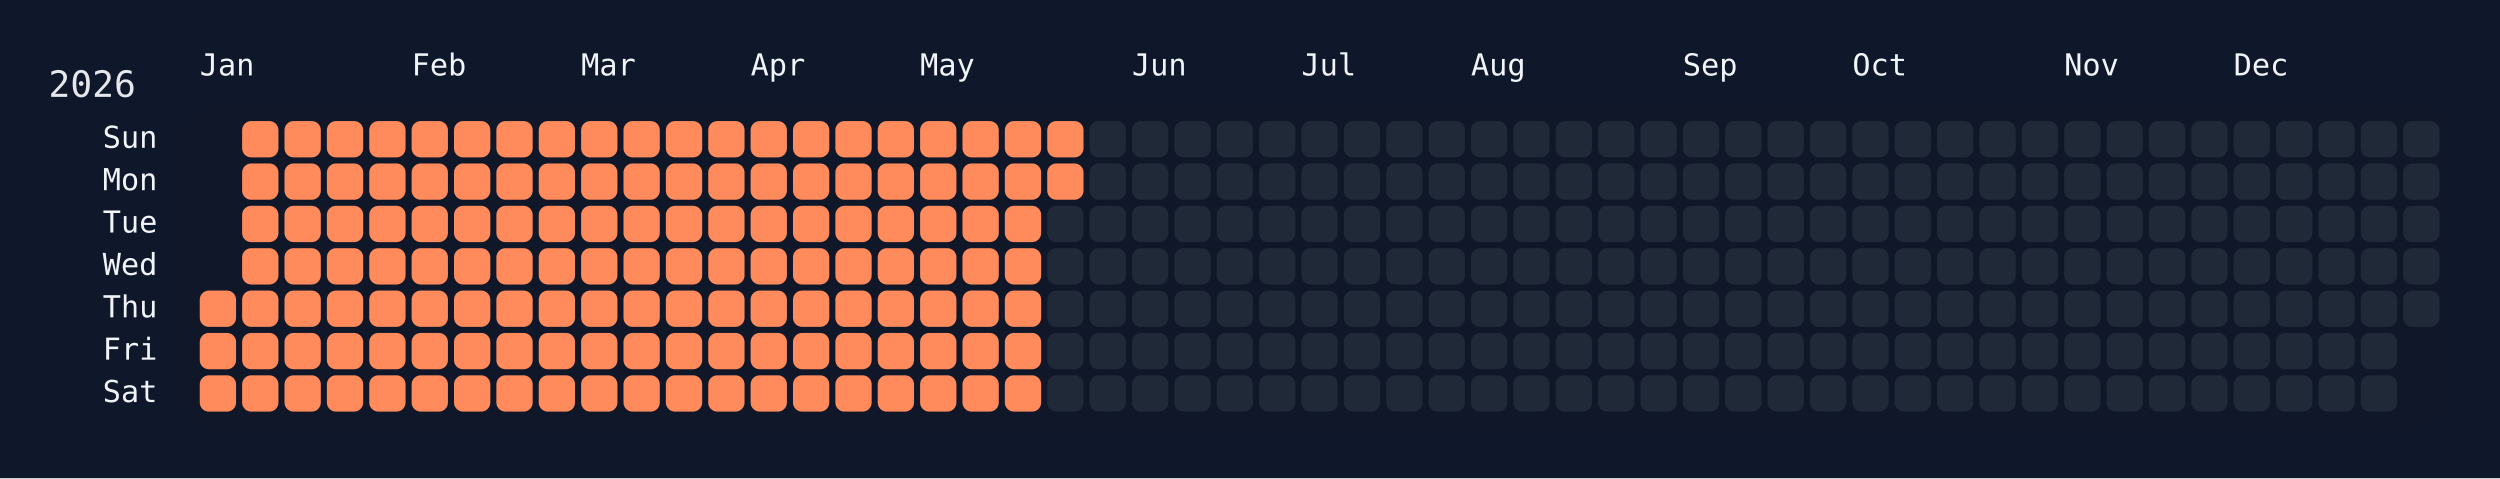
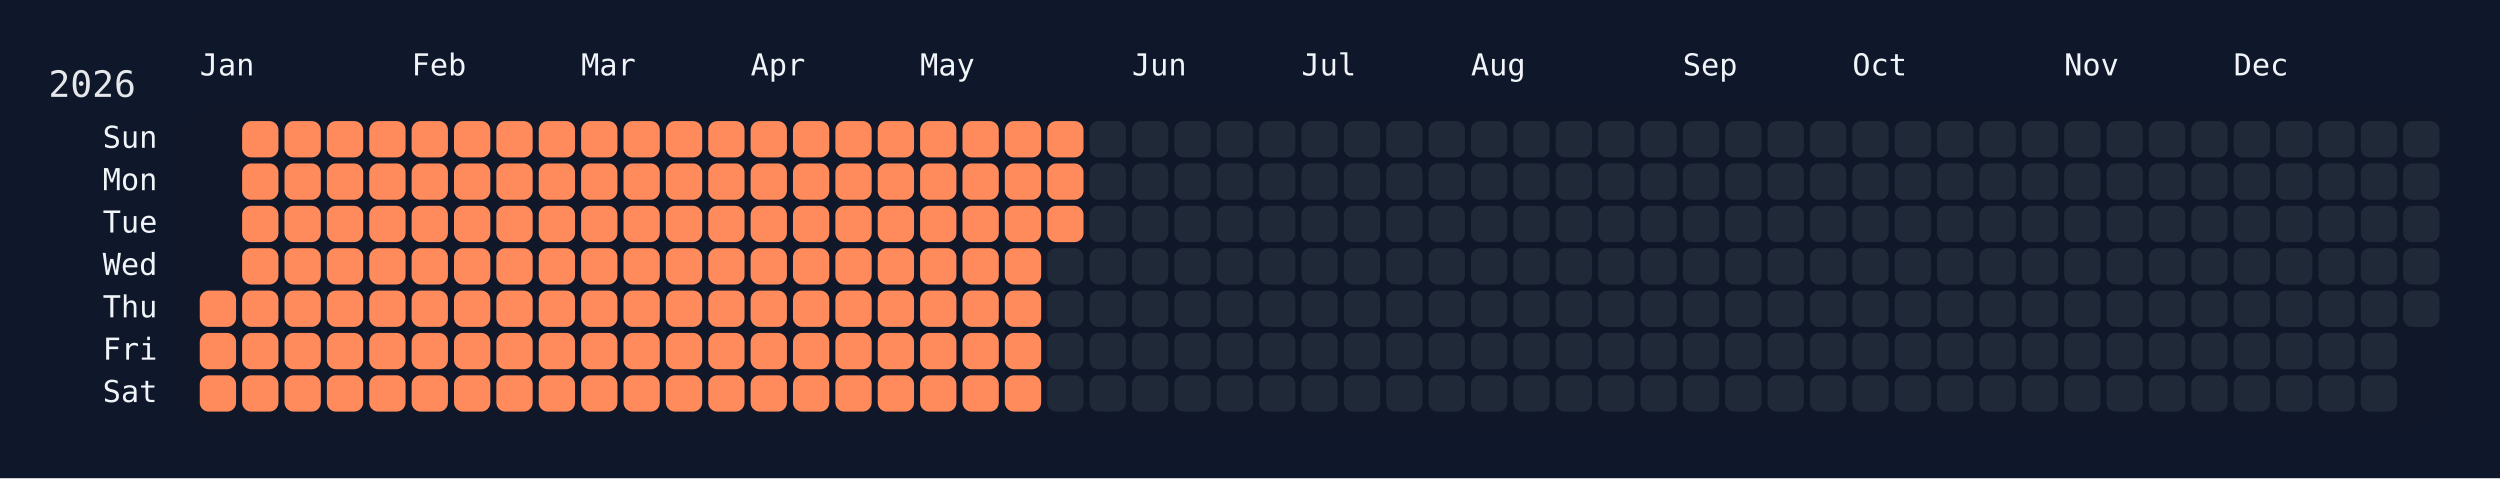
<svg xmlns="http://www.w3.org/2000/svg" width="826" height="158" viewBox="0 0 826 158">
  <rect width="826" height="158" fill="#0f172a" />
  <rect x="60" y="34" width="750" height="108" rx="12" ry="12" fill="rgba(15, 23, 42, 0.8)" />
  <text x="16" y="32" font-size="12" fill="#e5e7eb" font-family="JetBrains Mono, ui-monospace, SFMono-Regular, Menlo, Monaco, Consolas, monospace">2026</text>
  <text x="66" y="18" font-size="10" fill="#f1f5f9" font-family="JetBrains Mono, ui-monospace, SFMono-Regular, Menlo, Monaco, Consolas, monospace" dominant-baseline="hanging">Jan</text>
  <text x="136" y="18" font-size="10" fill="#f1f5f9" font-family="JetBrains Mono, ui-monospace, SFMono-Regular, Menlo, Monaco, Consolas, monospace" dominant-baseline="hanging">Feb</text>
  <text x="192" y="18" font-size="10" fill="#f1f5f9" font-family="JetBrains Mono, ui-monospace, SFMono-Regular, Menlo, Monaco, Consolas, monospace" dominant-baseline="hanging">Mar</text>
  <text x="248" y="18" font-size="10" fill="#f1f5f9" font-family="JetBrains Mono, ui-monospace, SFMono-Regular, Menlo, Monaco, Consolas, monospace" dominant-baseline="hanging">Apr</text>
  <text x="304" y="18" font-size="10" fill="#f1f5f9" font-family="JetBrains Mono, ui-monospace, SFMono-Regular, Menlo, Monaco, Consolas, monospace" dominant-baseline="hanging">May</text>
  <text x="374" y="18" font-size="10" fill="#f1f5f9" font-family="JetBrains Mono, ui-monospace, SFMono-Regular, Menlo, Monaco, Consolas, monospace" dominant-baseline="hanging">Jun</text>
  <text x="430" y="18" font-size="10" fill="#f1f5f9" font-family="JetBrains Mono, ui-monospace, SFMono-Regular, Menlo, Monaco, Consolas, monospace" dominant-baseline="hanging">Jul</text>
  <text x="486" y="18" font-size="10" fill="#f1f5f9" font-family="JetBrains Mono, ui-monospace, SFMono-Regular, Menlo, Monaco, Consolas, monospace" dominant-baseline="hanging">Aug</text>
  <text x="556" y="18" font-size="10" fill="#f1f5f9" font-family="JetBrains Mono, ui-monospace, SFMono-Regular, Menlo, Monaco, Consolas, monospace" dominant-baseline="hanging">Sep</text>
  <text x="612" y="18" font-size="10" fill="#f1f5f9" font-family="JetBrains Mono, ui-monospace, SFMono-Regular, Menlo, Monaco, Consolas, monospace" dominant-baseline="hanging">Oct</text>
  <text x="682" y="18" font-size="10" fill="#f1f5f9" font-family="JetBrains Mono, ui-monospace, SFMono-Regular, Menlo, Monaco, Consolas, monospace" dominant-baseline="hanging">Nov</text>
  <text x="738" y="18" font-size="10" fill="#f1f5f9" font-family="JetBrains Mono, ui-monospace, SFMono-Regular, Menlo, Monaco, Consolas, monospace" dominant-baseline="hanging">Dec</text>
  <text x="52" y="46.0" font-size="10" fill="#f1f5f9" font-family="JetBrains Mono, ui-monospace, SFMono-Regular, Menlo, Monaco, Consolas, monospace" text-anchor="end" dominant-baseline="middle">Sun</text>
  <text x="52" y="60.0" font-size="10" fill="#f1f5f9" font-family="JetBrains Mono, ui-monospace, SFMono-Regular, Menlo, Monaco, Consolas, monospace" text-anchor="end" dominant-baseline="middle">Mon</text>
  <text x="52" y="74.0" font-size="10" fill="#f1f5f9" font-family="JetBrains Mono, ui-monospace, SFMono-Regular, Menlo, Monaco, Consolas, monospace" text-anchor="end" dominant-baseline="middle">Tue</text>
  <text x="52" y="88.0" font-size="10" fill="#f1f5f9" font-family="JetBrains Mono, ui-monospace, SFMono-Regular, Menlo, Monaco, Consolas, monospace" text-anchor="end" dominant-baseline="middle">Wed</text>
  <text x="52" y="102.0" font-size="10" fill="#f1f5f9" font-family="JetBrains Mono, ui-monospace, SFMono-Regular, Menlo, Monaco, Consolas, monospace" text-anchor="end" dominant-baseline="middle">Thu</text>
  <text x="52" y="116.0" font-size="10" fill="#f1f5f9" font-family="JetBrains Mono, ui-monospace, SFMono-Regular, Menlo, Monaco, Consolas, monospace" text-anchor="end" dominant-baseline="middle">Fri</text>
  <text x="52" y="130.0" font-size="10" fill="#f1f5f9" font-family="JetBrains Mono, ui-monospace, SFMono-Regular, Menlo, Monaco, Consolas, monospace" text-anchor="end" dominant-baseline="middle">Sat</text>
  <g transform="translate(66,40)">
    <rect x="0" y="56" width="12" height="12" rx="3" ry="3" fill="#ff8a5b" data-date="2026-01-01" />
    <rect x="0" y="70" width="12" height="12" rx="3" ry="3" fill="#ff8a5b" data-date="2026-01-02" />
    <rect x="0" y="84" width="12" height="12" rx="3" ry="3" fill="#ff8a5b" data-date="2026-01-03" />
    <rect x="14" y="0" width="12" height="12" rx="3" ry="3" fill="#ff8a5b" data-date="2026-01-04" />
    <rect x="14" y="14" width="12" height="12" rx="3" ry="3" fill="#ff8a5b" data-date="2026-01-05" />
    <rect x="14" y="28" width="12" height="12" rx="3" ry="3" fill="#ff8a5b" data-date="2026-01-06" />
    <rect x="14" y="42" width="12" height="12" rx="3" ry="3" fill="#ff8a5b" data-date="2026-01-07" />
    <rect x="14" y="56" width="12" height="12" rx="3" ry="3" fill="#ff8a5b" data-date="2026-01-08" />
    <rect x="14" y="70" width="12" height="12" rx="3" ry="3" fill="#ff8a5b" data-date="2026-01-09" />
    <rect x="14" y="84" width="12" height="12" rx="3" ry="3" fill="#ff8a5b" data-date="2026-01-10" />
    <rect x="28" y="0" width="12" height="12" rx="3" ry="3" fill="#ff8a5b" data-date="2026-01-11" />
    <rect x="28" y="14" width="12" height="12" rx="3" ry="3" fill="#ff8a5b" data-date="2026-01-12" />
    <rect x="28" y="28" width="12" height="12" rx="3" ry="3" fill="#ff8a5b" data-date="2026-01-13" />
    <rect x="28" y="42" width="12" height="12" rx="3" ry="3" fill="#ff8a5b" data-date="2026-01-14" />
    <rect x="28" y="56" width="12" height="12" rx="3" ry="3" fill="#ff8a5b" data-date="2026-01-15" />
    <rect x="28" y="70" width="12" height="12" rx="3" ry="3" fill="#ff8a5b" data-date="2026-01-16" />
    <rect x="28" y="84" width="12" height="12" rx="3" ry="3" fill="#ff8a5b" data-date="2026-01-17" />
    <rect x="42" y="0" width="12" height="12" rx="3" ry="3" fill="#ff8a5b" data-date="2026-01-18" />
    <rect x="42" y="14" width="12" height="12" rx="3" ry="3" fill="#ff8a5b" data-date="2026-01-19" />
    <rect x="42" y="28" width="12" height="12" rx="3" ry="3" fill="#ff8a5b" data-date="2026-01-20" />
    <rect x="42" y="42" width="12" height="12" rx="3" ry="3" fill="#ff8a5b" data-date="2026-01-21" />
    <rect x="42" y="56" width="12" height="12" rx="3" ry="3" fill="#ff8a5b" data-date="2026-01-22" />
    <rect x="42" y="70" width="12" height="12" rx="3" ry="3" fill="#ff8a5b" data-date="2026-01-23" />
    <rect x="42" y="84" width="12" height="12" rx="3" ry="3" fill="#ff8a5b" data-date="2026-01-24" />
    <rect x="56" y="0" width="12" height="12" rx="3" ry="3" fill="#ff8a5b" data-date="2026-01-25" />
    <rect x="56" y="14" width="12" height="12" rx="3" ry="3" fill="#ff8a5b" data-date="2026-01-26" />
    <rect x="56" y="28" width="12" height="12" rx="3" ry="3" fill="#ff8a5b" data-date="2026-01-27" />
    <rect x="56" y="42" width="12" height="12" rx="3" ry="3" fill="#ff8a5b" data-date="2026-01-28" />
    <rect x="56" y="56" width="12" height="12" rx="3" ry="3" fill="#ff8a5b" data-date="2026-01-29" />
    <rect x="56" y="70" width="12" height="12" rx="3" ry="3" fill="#ff8a5b" data-date="2026-01-30" />
    <rect x="56" y="84" width="12" height="12" rx="3" ry="3" fill="#ff8a5b" data-date="2026-01-31" />
    <rect x="70" y="0" width="12" height="12" rx="3" ry="3" fill="#ff8a5b" data-date="2026-02-01" />
    <rect x="70" y="14" width="12" height="12" rx="3" ry="3" fill="#ff8a5b" data-date="2026-02-02" />
    <rect x="70" y="28" width="12" height="12" rx="3" ry="3" fill="#ff8a5b" data-date="2026-02-03" />
    <rect x="70" y="42" width="12" height="12" rx="3" ry="3" fill="#ff8a5b" data-date="2026-02-04" />
    <rect x="70" y="56" width="12" height="12" rx="3" ry="3" fill="#ff8a5b" data-date="2026-02-05" />
    <rect x="70" y="70" width="12" height="12" rx="3" ry="3" fill="#ff8a5b" data-date="2026-02-06" />
    <rect x="70" y="84" width="12" height="12" rx="3" ry="3" fill="#ff8a5b" data-date="2026-02-07" />
    <rect x="84" y="0" width="12" height="12" rx="3" ry="3" fill="#ff8a5b" data-date="2026-02-08" />
    <rect x="84" y="14" width="12" height="12" rx="3" ry="3" fill="#ff8a5b" data-date="2026-02-09" />
    <rect x="84" y="28" width="12" height="12" rx="3" ry="3" fill="#ff8a5b" data-date="2026-02-10" />
    <rect x="84" y="42" width="12" height="12" rx="3" ry="3" fill="#ff8a5b" data-date="2026-02-11" />
    <rect x="84" y="56" width="12" height="12" rx="3" ry="3" fill="#ff8a5b" data-date="2026-02-12" />
    <rect x="84" y="70" width="12" height="12" rx="3" ry="3" fill="#ff8a5b" data-date="2026-02-13" />
    <rect x="84" y="84" width="12" height="12" rx="3" ry="3" fill="#ff8a5b" data-date="2026-02-14" />
    <rect x="98" y="0" width="12" height="12" rx="3" ry="3" fill="#ff8a5b" data-date="2026-02-15" />
    <rect x="98" y="14" width="12" height="12" rx="3" ry="3" fill="#ff8a5b" data-date="2026-02-16" />
    <rect x="98" y="28" width="12" height="12" rx="3" ry="3" fill="#ff8a5b" data-date="2026-02-17" />
    <rect x="98" y="42" width="12" height="12" rx="3" ry="3" fill="#ff8a5b" data-date="2026-02-18" />
    <rect x="98" y="56" width="12" height="12" rx="3" ry="3" fill="#ff8a5b" data-date="2026-02-19" />
    <rect x="98" y="70" width="12" height="12" rx="3" ry="3" fill="#ff8a5b" data-date="2026-02-20" />
    <rect x="98" y="84" width="12" height="12" rx="3" ry="3" fill="#ff8a5b" data-date="2026-02-21" />
    <rect x="112" y="0" width="12" height="12" rx="3" ry="3" fill="#ff8a5b" data-date="2026-02-22" />
    <rect x="112" y="14" width="12" height="12" rx="3" ry="3" fill="#ff8a5b" data-date="2026-02-23" />
    <rect x="112" y="28" width="12" height="12" rx="3" ry="3" fill="#ff8a5b" data-date="2026-02-24" />
    <rect x="112" y="42" width="12" height="12" rx="3" ry="3" fill="#ff8a5b" data-date="2026-02-25" />
    <rect x="112" y="56" width="12" height="12" rx="3" ry="3" fill="#ff8a5b" data-date="2026-02-26" />
    <rect x="112" y="70" width="12" height="12" rx="3" ry="3" fill="#ff8a5b" data-date="2026-02-27" />
    <rect x="112" y="84" width="12" height="12" rx="3" ry="3" fill="#ff8a5b" data-date="2026-02-28" />
    <rect x="126" y="0" width="12" height="12" rx="3" ry="3" fill="#ff8a5b" data-date="2026-03-01" />
    <rect x="126" y="14" width="12" height="12" rx="3" ry="3" fill="#ff8a5b" data-date="2026-03-02" />
    <rect x="126" y="28" width="12" height="12" rx="3" ry="3" fill="#ff8a5b" data-date="2026-03-03" />
    <rect x="126" y="42" width="12" height="12" rx="3" ry="3" fill="#ff8a5b" data-date="2026-03-04" />
    <rect x="126" y="56" width="12" height="12" rx="3" ry="3" fill="#ff8a5b" data-date="2026-03-05" />
    <rect x="126" y="70" width="12" height="12" rx="3" ry="3" fill="#ff8a5b" data-date="2026-03-06" />
    <rect x="126" y="84" width="12" height="12" rx="3" ry="3" fill="#ff8a5b" data-date="2026-03-07" />
    <rect x="140" y="0" width="12" height="12" rx="3" ry="3" fill="#ff8a5b" data-date="2026-03-08" />
    <rect x="140" y="14" width="12" height="12" rx="3" ry="3" fill="#ff8a5b" data-date="2026-03-09" />
    <rect x="140" y="28" width="12" height="12" rx="3" ry="3" fill="#ff8a5b" data-date="2026-03-10" />
    <rect x="140" y="42" width="12" height="12" rx="3" ry="3" fill="#ff8a5b" data-date="2026-03-11" />
    <rect x="140" y="56" width="12" height="12" rx="3" ry="3" fill="#ff8a5b" data-date="2026-03-12" />
    <rect x="140" y="70" width="12" height="12" rx="3" ry="3" fill="#ff8a5b" data-date="2026-03-13" />
    <rect x="140" y="84" width="12" height="12" rx="3" ry="3" fill="#ff8a5b" data-date="2026-03-14" />
    <rect x="154" y="0" width="12" height="12" rx="3" ry="3" fill="#ff8a5b" data-date="2026-03-15" />
    <rect x="154" y="14" width="12" height="12" rx="3" ry="3" fill="#ff8a5b" data-date="2026-03-16" />
    <rect x="154" y="28" width="12" height="12" rx="3" ry="3" fill="#ff8a5b" data-date="2026-03-17" />
    <rect x="154" y="42" width="12" height="12" rx="3" ry="3" fill="#ff8a5b" data-date="2026-03-18" />
    <rect x="154" y="56" width="12" height="12" rx="3" ry="3" fill="#ff8a5b" data-date="2026-03-19" />
    <rect x="154" y="70" width="12" height="12" rx="3" ry="3" fill="#ff8a5b" data-date="2026-03-20" />
    <rect x="154" y="84" width="12" height="12" rx="3" ry="3" fill="#ff8a5b" data-date="2026-03-21" />
    <rect x="168" y="0" width="12" height="12" rx="3" ry="3" fill="#ff8a5b" data-date="2026-03-22" />
    <rect x="168" y="14" width="12" height="12" rx="3" ry="3" fill="#ff8a5b" data-date="2026-03-23" />
    <rect x="168" y="28" width="12" height="12" rx="3" ry="3" fill="#ff8a5b" data-date="2026-03-24" />
    <rect x="168" y="42" width="12" height="12" rx="3" ry="3" fill="#ff8a5b" data-date="2026-03-25" />
    <rect x="168" y="56" width="12" height="12" rx="3" ry="3" fill="#ff8a5b" data-date="2026-03-26" />
    <rect x="168" y="70" width="12" height="12" rx="3" ry="3" fill="#ff8a5b" data-date="2026-03-27" />
    <rect x="168" y="84" width="12" height="12" rx="3" ry="3" fill="#ff8a5b" data-date="2026-03-28" />
    <rect x="182" y="0" width="12" height="12" rx="3" ry="3" fill="#ff8a5b" data-date="2026-03-29" />
    <rect x="182" y="14" width="12" height="12" rx="3" ry="3" fill="#ff8a5b" data-date="2026-03-30" />
    <rect x="182" y="28" width="12" height="12" rx="3" ry="3" fill="#ff8a5b" data-date="2026-03-31" />
    <rect x="182" y="42" width="12" height="12" rx="3" ry="3" fill="#ff8a5b" data-date="2026-04-01" />
    <rect x="182" y="56" width="12" height="12" rx="3" ry="3" fill="#ff8a5b" data-date="2026-04-02" />
    <rect x="182" y="70" width="12" height="12" rx="3" ry="3" fill="#ff8a5b" data-date="2026-04-03" />
    <rect x="182" y="84" width="12" height="12" rx="3" ry="3" fill="#ff8a5b" data-date="2026-04-04" />
    <rect x="196" y="0" width="12" height="12" rx="3" ry="3" fill="#ff8a5b" data-date="2026-04-05" />
    <rect x="196" y="14" width="12" height="12" rx="3" ry="3" fill="#ff8a5b" data-date="2026-04-06" />
    <rect x="196" y="28" width="12" height="12" rx="3" ry="3" fill="#ff8a5b" data-date="2026-04-07" />
    <rect x="196" y="42" width="12" height="12" rx="3" ry="3" fill="#ff8a5b" data-date="2026-04-08" />
    <rect x="196" y="56" width="12" height="12" rx="3" ry="3" fill="#ff8a5b" data-date="2026-04-09" />
    <rect x="196" y="70" width="12" height="12" rx="3" ry="3" fill="#ff8a5b" data-date="2026-04-10" />
    <rect x="196" y="84" width="12" height="12" rx="3" ry="3" fill="#ff8a5b" data-date="2026-04-11" />
    <rect x="210" y="0" width="12" height="12" rx="3" ry="3" fill="#ff8a5b" data-date="2026-04-12" />
    <rect x="210" y="14" width="12" height="12" rx="3" ry="3" fill="#ff8a5b" data-date="2026-04-13" />
    <rect x="210" y="28" width="12" height="12" rx="3" ry="3" fill="#ff8a5b" data-date="2026-04-14" />
    <rect x="210" y="42" width="12" height="12" rx="3" ry="3" fill="#ff8a5b" data-date="2026-04-15" />
    <rect x="210" y="56" width="12" height="12" rx="3" ry="3" fill="#ff8a5b" data-date="2026-04-16" />
    <rect x="210" y="70" width="12" height="12" rx="3" ry="3" fill="#ff8a5b" data-date="2026-04-17" />
    <rect x="210" y="84" width="12" height="12" rx="3" ry="3" fill="#ff8a5b" data-date="2026-04-18" />
    <rect x="224" y="0" width="12" height="12" rx="3" ry="3" fill="#ff8a5b" data-date="2026-04-19" />
    <rect x="224" y="14" width="12" height="12" rx="3" ry="3" fill="#ff8a5b" data-date="2026-04-20" />
    <rect x="224" y="28" width="12" height="12" rx="3" ry="3" fill="#ff8a5b" data-date="2026-04-21" />
    <rect x="224" y="42" width="12" height="12" rx="3" ry="3" fill="#ff8a5b" data-date="2026-04-22" />
    <rect x="224" y="56" width="12" height="12" rx="3" ry="3" fill="#ff8a5b" data-date="2026-04-23" />
    <rect x="224" y="70" width="12" height="12" rx="3" ry="3" fill="#ff8a5b" data-date="2026-04-24" />
    <rect x="224" y="84" width="12" height="12" rx="3" ry="3" fill="#ff8a5b" data-date="2026-04-25" />
    <rect x="238" y="0" width="12" height="12" rx="3" ry="3" fill="#ff8a5b" data-date="2026-04-26" />
    <rect x="238" y="14" width="12" height="12" rx="3" ry="3" fill="#ff8a5b" data-date="2026-04-27" />
    <rect x="238" y="28" width="12" height="12" rx="3" ry="3" fill="#ff8a5b" data-date="2026-04-28" />
    <rect x="238" y="42" width="12" height="12" rx="3" ry="3" fill="#ff8a5b" data-date="2026-04-29" />
    <rect x="238" y="56" width="12" height="12" rx="3" ry="3" fill="#ff8a5b" data-date="2026-04-30" />
    <rect x="238" y="70" width="12" height="12" rx="3" ry="3" fill="#ff8a5b" data-date="2026-05-01" />
    <rect x="238" y="84" width="12" height="12" rx="3" ry="3" fill="#ff8a5b" data-date="2026-05-02" />
    <rect x="252" y="0" width="12" height="12" rx="3" ry="3" fill="#ff8a5b" data-date="2026-05-03" />
    <rect x="252" y="14" width="12" height="12" rx="3" ry="3" fill="#ff8a5b" data-date="2026-05-04" />
    <rect x="252" y="28" width="12" height="12" rx="3" ry="3" fill="#ff8a5b" data-date="2026-05-05" />
    <rect x="252" y="42" width="12" height="12" rx="3" ry="3" fill="#ff8a5b" data-date="2026-05-06" />
    <rect x="252" y="56" width="12" height="12" rx="3" ry="3" fill="#ff8a5b" data-date="2026-05-07" />
    <rect x="252" y="70" width="12" height="12" rx="3" ry="3" fill="#ff8a5b" data-date="2026-05-08" />
    <rect x="252" y="84" width="12" height="12" rx="3" ry="3" fill="#ff8a5b" data-date="2026-05-09" />
    <rect x="266" y="0" width="12" height="12" rx="3" ry="3" fill="#ff8a5b" data-date="2026-05-10" />
    <rect x="266" y="14" width="12" height="12" rx="3" ry="3" fill="#ff8a5b" data-date="2026-05-11" />
    <rect x="266" y="28" width="12" height="12" rx="3" ry="3" fill="#ff8a5b" data-date="2026-05-12" />
    <rect x="266" y="42" width="12" height="12" rx="3" ry="3" fill="#ff8a5b" data-date="2026-05-13" />
    <rect x="266" y="56" width="12" height="12" rx="3" ry="3" fill="#ff8a5b" data-date="2026-05-14" />
    <rect x="266" y="70" width="12" height="12" rx="3" ry="3" fill="#ff8a5b" data-date="2026-05-15" />
    <rect x="266" y="84" width="12" height="12" rx="3" ry="3" fill="#ff8a5b" data-date="2026-05-16" />
    <rect x="280" y="0" width="12" height="12" rx="3" ry="3" fill="#ff8a5b" data-date="2026-05-17" />
    <rect x="280" y="14" width="12" height="12" rx="3" ry="3" fill="#ff8a5b" data-date="2026-05-18" />
-     <rect x="280" y="28" width="12" height="12" rx="3" ry="3" fill="#1f2937" data-date="2026-05-19" />
+     <rect x="280" y="28" width="12" height="12" rx="3" ry="3" fill="#ff8a5b" data-date="2026-05-19" />
    <rect x="280" y="42" width="12" height="12" rx="3" ry="3" fill="#1f2937" data-date="2026-05-20" />
    <rect x="280" y="56" width="12" height="12" rx="3" ry="3" fill="#1f2937" data-date="2026-05-21" />
    <rect x="280" y="70" width="12" height="12" rx="3" ry="3" fill="#1f2937" data-date="2026-05-22" />
    <rect x="280" y="84" width="12" height="12" rx="3" ry="3" fill="#1f2937" data-date="2026-05-23" />
    <rect x="294" y="0" width="12" height="12" rx="3" ry="3" fill="#1f2937" data-date="2026-05-24" />
    <rect x="294" y="14" width="12" height="12" rx="3" ry="3" fill="#1f2937" data-date="2026-05-25" />
    <rect x="294" y="28" width="12" height="12" rx="3" ry="3" fill="#1f2937" data-date="2026-05-26" />
    <rect x="294" y="42" width="12" height="12" rx="3" ry="3" fill="#1f2937" data-date="2026-05-27" />
    <rect x="294" y="56" width="12" height="12" rx="3" ry="3" fill="#1f2937" data-date="2026-05-28" />
    <rect x="294" y="70" width="12" height="12" rx="3" ry="3" fill="#1f2937" data-date="2026-05-29" />
    <rect x="294" y="84" width="12" height="12" rx="3" ry="3" fill="#1f2937" data-date="2026-05-30" />
    <rect x="308" y="0" width="12" height="12" rx="3" ry="3" fill="#1f2937" data-date="2026-05-31" />
    <rect x="308" y="14" width="12" height="12" rx="3" ry="3" fill="#1f2937" data-date="2026-06-01" />
    <rect x="308" y="28" width="12" height="12" rx="3" ry="3" fill="#1f2937" data-date="2026-06-02" />
    <rect x="308" y="42" width="12" height="12" rx="3" ry="3" fill="#1f2937" data-date="2026-06-03" />
    <rect x="308" y="56" width="12" height="12" rx="3" ry="3" fill="#1f2937" data-date="2026-06-04" />
    <rect x="308" y="70" width="12" height="12" rx="3" ry="3" fill="#1f2937" data-date="2026-06-05" />
    <rect x="308" y="84" width="12" height="12" rx="3" ry="3" fill="#1f2937" data-date="2026-06-06" />
    <rect x="322" y="0" width="12" height="12" rx="3" ry="3" fill="#1f2937" data-date="2026-06-07" />
    <rect x="322" y="14" width="12" height="12" rx="3" ry="3" fill="#1f2937" data-date="2026-06-08" />
    <rect x="322" y="28" width="12" height="12" rx="3" ry="3" fill="#1f2937" data-date="2026-06-09" />
    <rect x="322" y="42" width="12" height="12" rx="3" ry="3" fill="#1f2937" data-date="2026-06-10" />
    <rect x="322" y="56" width="12" height="12" rx="3" ry="3" fill="#1f2937" data-date="2026-06-11" />
    <rect x="322" y="70" width="12" height="12" rx="3" ry="3" fill="#1f2937" data-date="2026-06-12" />
    <rect x="322" y="84" width="12" height="12" rx="3" ry="3" fill="#1f2937" data-date="2026-06-13" />
    <rect x="336" y="0" width="12" height="12" rx="3" ry="3" fill="#1f2937" data-date="2026-06-14" />
    <rect x="336" y="14" width="12" height="12" rx="3" ry="3" fill="#1f2937" data-date="2026-06-15" />
    <rect x="336" y="28" width="12" height="12" rx="3" ry="3" fill="#1f2937" data-date="2026-06-16" />
    <rect x="336" y="42" width="12" height="12" rx="3" ry="3" fill="#1f2937" data-date="2026-06-17" />
    <rect x="336" y="56" width="12" height="12" rx="3" ry="3" fill="#1f2937" data-date="2026-06-18" />
    <rect x="336" y="70" width="12" height="12" rx="3" ry="3" fill="#1f2937" data-date="2026-06-19" />
    <rect x="336" y="84" width="12" height="12" rx="3" ry="3" fill="#1f2937" data-date="2026-06-20" />
    <rect x="350" y="0" width="12" height="12" rx="3" ry="3" fill="#1f2937" data-date="2026-06-21" />
    <rect x="350" y="14" width="12" height="12" rx="3" ry="3" fill="#1f2937" data-date="2026-06-22" />
    <rect x="350" y="28" width="12" height="12" rx="3" ry="3" fill="#1f2937" data-date="2026-06-23" />
    <rect x="350" y="42" width="12" height="12" rx="3" ry="3" fill="#1f2937" data-date="2026-06-24" />
    <rect x="350" y="56" width="12" height="12" rx="3" ry="3" fill="#1f2937" data-date="2026-06-25" />
    <rect x="350" y="70" width="12" height="12" rx="3" ry="3" fill="#1f2937" data-date="2026-06-26" />
    <rect x="350" y="84" width="12" height="12" rx="3" ry="3" fill="#1f2937" data-date="2026-06-27" />
    <rect x="364" y="0" width="12" height="12" rx="3" ry="3" fill="#1f2937" data-date="2026-06-28" />
    <rect x="364" y="14" width="12" height="12" rx="3" ry="3" fill="#1f2937" data-date="2026-06-29" />
    <rect x="364" y="28" width="12" height="12" rx="3" ry="3" fill="#1f2937" data-date="2026-06-30" />
    <rect x="364" y="42" width="12" height="12" rx="3" ry="3" fill="#1f2937" data-date="2026-07-01" />
    <rect x="364" y="56" width="12" height="12" rx="3" ry="3" fill="#1f2937" data-date="2026-07-02" />
    <rect x="364" y="70" width="12" height="12" rx="3" ry="3" fill="#1f2937" data-date="2026-07-03" />
    <rect x="364" y="84" width="12" height="12" rx="3" ry="3" fill="#1f2937" data-date="2026-07-04" />
    <rect x="378" y="0" width="12" height="12" rx="3" ry="3" fill="#1f2937" data-date="2026-07-05" />
    <rect x="378" y="14" width="12" height="12" rx="3" ry="3" fill="#1f2937" data-date="2026-07-06" />
    <rect x="378" y="28" width="12" height="12" rx="3" ry="3" fill="#1f2937" data-date="2026-07-07" />
    <rect x="378" y="42" width="12" height="12" rx="3" ry="3" fill="#1f2937" data-date="2026-07-08" />
    <rect x="378" y="56" width="12" height="12" rx="3" ry="3" fill="#1f2937" data-date="2026-07-09" />
    <rect x="378" y="70" width="12" height="12" rx="3" ry="3" fill="#1f2937" data-date="2026-07-10" />
    <rect x="378" y="84" width="12" height="12" rx="3" ry="3" fill="#1f2937" data-date="2026-07-11" />
    <rect x="392" y="0" width="12" height="12" rx="3" ry="3" fill="#1f2937" data-date="2026-07-12" />
    <rect x="392" y="14" width="12" height="12" rx="3" ry="3" fill="#1f2937" data-date="2026-07-13" />
    <rect x="392" y="28" width="12" height="12" rx="3" ry="3" fill="#1f2937" data-date="2026-07-14" />
    <rect x="392" y="42" width="12" height="12" rx="3" ry="3" fill="#1f2937" data-date="2026-07-15" />
    <rect x="392" y="56" width="12" height="12" rx="3" ry="3" fill="#1f2937" data-date="2026-07-16" />
    <rect x="392" y="70" width="12" height="12" rx="3" ry="3" fill="#1f2937" data-date="2026-07-17" />
    <rect x="392" y="84" width="12" height="12" rx="3" ry="3" fill="#1f2937" data-date="2026-07-18" />
    <rect x="406" y="0" width="12" height="12" rx="3" ry="3" fill="#1f2937" data-date="2026-07-19" />
    <rect x="406" y="14" width="12" height="12" rx="3" ry="3" fill="#1f2937" data-date="2026-07-20" />
    <rect x="406" y="28" width="12" height="12" rx="3" ry="3" fill="#1f2937" data-date="2026-07-21" />
    <rect x="406" y="42" width="12" height="12" rx="3" ry="3" fill="#1f2937" data-date="2026-07-22" />
    <rect x="406" y="56" width="12" height="12" rx="3" ry="3" fill="#1f2937" data-date="2026-07-23" />
    <rect x="406" y="70" width="12" height="12" rx="3" ry="3" fill="#1f2937" data-date="2026-07-24" />
    <rect x="406" y="84" width="12" height="12" rx="3" ry="3" fill="#1f2937" data-date="2026-07-25" />
    <rect x="420" y="0" width="12" height="12" rx="3" ry="3" fill="#1f2937" data-date="2026-07-26" />
    <rect x="420" y="14" width="12" height="12" rx="3" ry="3" fill="#1f2937" data-date="2026-07-27" />
    <rect x="420" y="28" width="12" height="12" rx="3" ry="3" fill="#1f2937" data-date="2026-07-28" />
    <rect x="420" y="42" width="12" height="12" rx="3" ry="3" fill="#1f2937" data-date="2026-07-29" />
    <rect x="420" y="56" width="12" height="12" rx="3" ry="3" fill="#1f2937" data-date="2026-07-30" />
    <rect x="420" y="70" width="12" height="12" rx="3" ry="3" fill="#1f2937" data-date="2026-07-31" />
    <rect x="420" y="84" width="12" height="12" rx="3" ry="3" fill="#1f2937" data-date="2026-08-01" />
    <rect x="434" y="0" width="12" height="12" rx="3" ry="3" fill="#1f2937" data-date="2026-08-02" />
    <rect x="434" y="14" width="12" height="12" rx="3" ry="3" fill="#1f2937" data-date="2026-08-03" />
    <rect x="434" y="28" width="12" height="12" rx="3" ry="3" fill="#1f2937" data-date="2026-08-04" />
    <rect x="434" y="42" width="12" height="12" rx="3" ry="3" fill="#1f2937" data-date="2026-08-05" />
    <rect x="434" y="56" width="12" height="12" rx="3" ry="3" fill="#1f2937" data-date="2026-08-06" />
    <rect x="434" y="70" width="12" height="12" rx="3" ry="3" fill="#1f2937" data-date="2026-08-07" />
    <rect x="434" y="84" width="12" height="12" rx="3" ry="3" fill="#1f2937" data-date="2026-08-08" />
    <rect x="448" y="0" width="12" height="12" rx="3" ry="3" fill="#1f2937" data-date="2026-08-09" />
    <rect x="448" y="14" width="12" height="12" rx="3" ry="3" fill="#1f2937" data-date="2026-08-10" />
    <rect x="448" y="28" width="12" height="12" rx="3" ry="3" fill="#1f2937" data-date="2026-08-11" />
    <rect x="448" y="42" width="12" height="12" rx="3" ry="3" fill="#1f2937" data-date="2026-08-12" />
    <rect x="448" y="56" width="12" height="12" rx="3" ry="3" fill="#1f2937" data-date="2026-08-13" />
    <rect x="448" y="70" width="12" height="12" rx="3" ry="3" fill="#1f2937" data-date="2026-08-14" />
    <rect x="448" y="84" width="12" height="12" rx="3" ry="3" fill="#1f2937" data-date="2026-08-15" />
    <rect x="462" y="0" width="12" height="12" rx="3" ry="3" fill="#1f2937" data-date="2026-08-16" />
    <rect x="462" y="14" width="12" height="12" rx="3" ry="3" fill="#1f2937" data-date="2026-08-17" />
    <rect x="462" y="28" width="12" height="12" rx="3" ry="3" fill="#1f2937" data-date="2026-08-18" />
    <rect x="462" y="42" width="12" height="12" rx="3" ry="3" fill="#1f2937" data-date="2026-08-19" />
    <rect x="462" y="56" width="12" height="12" rx="3" ry="3" fill="#1f2937" data-date="2026-08-20" />
    <rect x="462" y="70" width="12" height="12" rx="3" ry="3" fill="#1f2937" data-date="2026-08-21" />
    <rect x="462" y="84" width="12" height="12" rx="3" ry="3" fill="#1f2937" data-date="2026-08-22" />
    <rect x="476" y="0" width="12" height="12" rx="3" ry="3" fill="#1f2937" data-date="2026-08-23" />
    <rect x="476" y="14" width="12" height="12" rx="3" ry="3" fill="#1f2937" data-date="2026-08-24" />
    <rect x="476" y="28" width="12" height="12" rx="3" ry="3" fill="#1f2937" data-date="2026-08-25" />
    <rect x="476" y="42" width="12" height="12" rx="3" ry="3" fill="#1f2937" data-date="2026-08-26" />
    <rect x="476" y="56" width="12" height="12" rx="3" ry="3" fill="#1f2937" data-date="2026-08-27" />
    <rect x="476" y="70" width="12" height="12" rx="3" ry="3" fill="#1f2937" data-date="2026-08-28" />
    <rect x="476" y="84" width="12" height="12" rx="3" ry="3" fill="#1f2937" data-date="2026-08-29" />
    <rect x="490" y="0" width="12" height="12" rx="3" ry="3" fill="#1f2937" data-date="2026-08-30" />
    <rect x="490" y="14" width="12" height="12" rx="3" ry="3" fill="#1f2937" data-date="2026-08-31" />
    <rect x="490" y="28" width="12" height="12" rx="3" ry="3" fill="#1f2937" data-date="2026-09-01" />
    <rect x="490" y="42" width="12" height="12" rx="3" ry="3" fill="#1f2937" data-date="2026-09-02" />
    <rect x="490" y="56" width="12" height="12" rx="3" ry="3" fill="#1f2937" data-date="2026-09-03" />
    <rect x="490" y="70" width="12" height="12" rx="3" ry="3" fill="#1f2937" data-date="2026-09-04" />
    <rect x="490" y="84" width="12" height="12" rx="3" ry="3" fill="#1f2937" data-date="2026-09-05" />
    <rect x="504" y="0" width="12" height="12" rx="3" ry="3" fill="#1f2937" data-date="2026-09-06" />
    <rect x="504" y="14" width="12" height="12" rx="3" ry="3" fill="#1f2937" data-date="2026-09-07" />
    <rect x="504" y="28" width="12" height="12" rx="3" ry="3" fill="#1f2937" data-date="2026-09-08" />
    <rect x="504" y="42" width="12" height="12" rx="3" ry="3" fill="#1f2937" data-date="2026-09-09" />
    <rect x="504" y="56" width="12" height="12" rx="3" ry="3" fill="#1f2937" data-date="2026-09-10" />
    <rect x="504" y="70" width="12" height="12" rx="3" ry="3" fill="#1f2937" data-date="2026-09-11" />
    <rect x="504" y="84" width="12" height="12" rx="3" ry="3" fill="#1f2937" data-date="2026-09-12" />
    <rect x="518" y="0" width="12" height="12" rx="3" ry="3" fill="#1f2937" data-date="2026-09-13" />
    <rect x="518" y="14" width="12" height="12" rx="3" ry="3" fill="#1f2937" data-date="2026-09-14" />
    <rect x="518" y="28" width="12" height="12" rx="3" ry="3" fill="#1f2937" data-date="2026-09-15" />
    <rect x="518" y="42" width="12" height="12" rx="3" ry="3" fill="#1f2937" data-date="2026-09-16" />
    <rect x="518" y="56" width="12" height="12" rx="3" ry="3" fill="#1f2937" data-date="2026-09-17" />
    <rect x="518" y="70" width="12" height="12" rx="3" ry="3" fill="#1f2937" data-date="2026-09-18" />
    <rect x="518" y="84" width="12" height="12" rx="3" ry="3" fill="#1f2937" data-date="2026-09-19" />
    <rect x="532" y="0" width="12" height="12" rx="3" ry="3" fill="#1f2937" data-date="2026-09-20" />
    <rect x="532" y="14" width="12" height="12" rx="3" ry="3" fill="#1f2937" data-date="2026-09-21" />
    <rect x="532" y="28" width="12" height="12" rx="3" ry="3" fill="#1f2937" data-date="2026-09-22" />
    <rect x="532" y="42" width="12" height="12" rx="3" ry="3" fill="#1f2937" data-date="2026-09-23" />
    <rect x="532" y="56" width="12" height="12" rx="3" ry="3" fill="#1f2937" data-date="2026-09-24" />
    <rect x="532" y="70" width="12" height="12" rx="3" ry="3" fill="#1f2937" data-date="2026-09-25" />
    <rect x="532" y="84" width="12" height="12" rx="3" ry="3" fill="#1f2937" data-date="2026-09-26" />
    <rect x="546" y="0" width="12" height="12" rx="3" ry="3" fill="#1f2937" data-date="2026-09-27" />
    <rect x="546" y="14" width="12" height="12" rx="3" ry="3" fill="#1f2937" data-date="2026-09-28" />
    <rect x="546" y="28" width="12" height="12" rx="3" ry="3" fill="#1f2937" data-date="2026-09-29" />
    <rect x="546" y="42" width="12" height="12" rx="3" ry="3" fill="#1f2937" data-date="2026-09-30" />
    <rect x="546" y="56" width="12" height="12" rx="3" ry="3" fill="#1f2937" data-date="2026-10-01" />
    <rect x="546" y="70" width="12" height="12" rx="3" ry="3" fill="#1f2937" data-date="2026-10-02" />
    <rect x="546" y="84" width="12" height="12" rx="3" ry="3" fill="#1f2937" data-date="2026-10-03" />
    <rect x="560" y="0" width="12" height="12" rx="3" ry="3" fill="#1f2937" data-date="2026-10-04" />
    <rect x="560" y="14" width="12" height="12" rx="3" ry="3" fill="#1f2937" data-date="2026-10-05" />
    <rect x="560" y="28" width="12" height="12" rx="3" ry="3" fill="#1f2937" data-date="2026-10-06" />
    <rect x="560" y="42" width="12" height="12" rx="3" ry="3" fill="#1f2937" data-date="2026-10-07" />
    <rect x="560" y="56" width="12" height="12" rx="3" ry="3" fill="#1f2937" data-date="2026-10-08" />
    <rect x="560" y="70" width="12" height="12" rx="3" ry="3" fill="#1f2937" data-date="2026-10-09" />
    <rect x="560" y="84" width="12" height="12" rx="3" ry="3" fill="#1f2937" data-date="2026-10-10" />
    <rect x="574" y="0" width="12" height="12" rx="3" ry="3" fill="#1f2937" data-date="2026-10-11" />
    <rect x="574" y="14" width="12" height="12" rx="3" ry="3" fill="#1f2937" data-date="2026-10-12" />
    <rect x="574" y="28" width="12" height="12" rx="3" ry="3" fill="#1f2937" data-date="2026-10-13" />
    <rect x="574" y="42" width="12" height="12" rx="3" ry="3" fill="#1f2937" data-date="2026-10-14" />
    <rect x="574" y="56" width="12" height="12" rx="3" ry="3" fill="#1f2937" data-date="2026-10-15" />
    <rect x="574" y="70" width="12" height="12" rx="3" ry="3" fill="#1f2937" data-date="2026-10-16" />
    <rect x="574" y="84" width="12" height="12" rx="3" ry="3" fill="#1f2937" data-date="2026-10-17" />
    <rect x="588" y="0" width="12" height="12" rx="3" ry="3" fill="#1f2937" data-date="2026-10-18" />
    <rect x="588" y="14" width="12" height="12" rx="3" ry="3" fill="#1f2937" data-date="2026-10-19" />
    <rect x="588" y="28" width="12" height="12" rx="3" ry="3" fill="#1f2937" data-date="2026-10-20" />
    <rect x="588" y="42" width="12" height="12" rx="3" ry="3" fill="#1f2937" data-date="2026-10-21" />
    <rect x="588" y="56" width="12" height="12" rx="3" ry="3" fill="#1f2937" data-date="2026-10-22" />
    <rect x="588" y="70" width="12" height="12" rx="3" ry="3" fill="#1f2937" data-date="2026-10-23" />
    <rect x="588" y="84" width="12" height="12" rx="3" ry="3" fill="#1f2937" data-date="2026-10-24" />
    <rect x="602" y="0" width="12" height="12" rx="3" ry="3" fill="#1f2937" data-date="2026-10-25" />
    <rect x="602" y="14" width="12" height="12" rx="3" ry="3" fill="#1f2937" data-date="2026-10-26" />
    <rect x="602" y="28" width="12" height="12" rx="3" ry="3" fill="#1f2937" data-date="2026-10-27" />
    <rect x="602" y="42" width="12" height="12" rx="3" ry="3" fill="#1f2937" data-date="2026-10-28" />
    <rect x="602" y="56" width="12" height="12" rx="3" ry="3" fill="#1f2937" data-date="2026-10-29" />
    <rect x="602" y="70" width="12" height="12" rx="3" ry="3" fill="#1f2937" data-date="2026-10-30" />
    <rect x="602" y="84" width="12" height="12" rx="3" ry="3" fill="#1f2937" data-date="2026-10-31" />
    <rect x="616" y="0" width="12" height="12" rx="3" ry="3" fill="#1f2937" data-date="2026-11-01" />
    <rect x="616" y="14" width="12" height="12" rx="3" ry="3" fill="#1f2937" data-date="2026-11-02" />
    <rect x="616" y="28" width="12" height="12" rx="3" ry="3" fill="#1f2937" data-date="2026-11-03" />
    <rect x="616" y="42" width="12" height="12" rx="3" ry="3" fill="#1f2937" data-date="2026-11-04" />
    <rect x="616" y="56" width="12" height="12" rx="3" ry="3" fill="#1f2937" data-date="2026-11-05" />
    <rect x="616" y="70" width="12" height="12" rx="3" ry="3" fill="#1f2937" data-date="2026-11-06" />
    <rect x="616" y="84" width="12" height="12" rx="3" ry="3" fill="#1f2937" data-date="2026-11-07" />
    <rect x="630" y="0" width="12" height="12" rx="3" ry="3" fill="#1f2937" data-date="2026-11-08" />
    <rect x="630" y="14" width="12" height="12" rx="3" ry="3" fill="#1f2937" data-date="2026-11-09" />
    <rect x="630" y="28" width="12" height="12" rx="3" ry="3" fill="#1f2937" data-date="2026-11-10" />
    <rect x="630" y="42" width="12" height="12" rx="3" ry="3" fill="#1f2937" data-date="2026-11-11" />
    <rect x="630" y="56" width="12" height="12" rx="3" ry="3" fill="#1f2937" data-date="2026-11-12" />
    <rect x="630" y="70" width="12" height="12" rx="3" ry="3" fill="#1f2937" data-date="2026-11-13" />
    <rect x="630" y="84" width="12" height="12" rx="3" ry="3" fill="#1f2937" data-date="2026-11-14" />
    <rect x="644" y="0" width="12" height="12" rx="3" ry="3" fill="#1f2937" data-date="2026-11-15" />
    <rect x="644" y="14" width="12" height="12" rx="3" ry="3" fill="#1f2937" data-date="2026-11-16" />
    <rect x="644" y="28" width="12" height="12" rx="3" ry="3" fill="#1f2937" data-date="2026-11-17" />
    <rect x="644" y="42" width="12" height="12" rx="3" ry="3" fill="#1f2937" data-date="2026-11-18" />
    <rect x="644" y="56" width="12" height="12" rx="3" ry="3" fill="#1f2937" data-date="2026-11-19" />
    <rect x="644" y="70" width="12" height="12" rx="3" ry="3" fill="#1f2937" data-date="2026-11-20" />
    <rect x="644" y="84" width="12" height="12" rx="3" ry="3" fill="#1f2937" data-date="2026-11-21" />
    <rect x="658" y="0" width="12" height="12" rx="3" ry="3" fill="#1f2937" data-date="2026-11-22" />
    <rect x="658" y="14" width="12" height="12" rx="3" ry="3" fill="#1f2937" data-date="2026-11-23" />
    <rect x="658" y="28" width="12" height="12" rx="3" ry="3" fill="#1f2937" data-date="2026-11-24" />
    <rect x="658" y="42" width="12" height="12" rx="3" ry="3" fill="#1f2937" data-date="2026-11-25" />
    <rect x="658" y="56" width="12" height="12" rx="3" ry="3" fill="#1f2937" data-date="2026-11-26" />
    <rect x="658" y="70" width="12" height="12" rx="3" ry="3" fill="#1f2937" data-date="2026-11-27" />
    <rect x="658" y="84" width="12" height="12" rx="3" ry="3" fill="#1f2937" data-date="2026-11-28" />
    <rect x="672" y="0" width="12" height="12" rx="3" ry="3" fill="#1f2937" data-date="2026-11-29" />
    <rect x="672" y="14" width="12" height="12" rx="3" ry="3" fill="#1f2937" data-date="2026-11-30" />
    <rect x="672" y="28" width="12" height="12" rx="3" ry="3" fill="#1f2937" data-date="2026-12-01" />
    <rect x="672" y="42" width="12" height="12" rx="3" ry="3" fill="#1f2937" data-date="2026-12-02" />
    <rect x="672" y="56" width="12" height="12" rx="3" ry="3" fill="#1f2937" data-date="2026-12-03" />
    <rect x="672" y="70" width="12" height="12" rx="3" ry="3" fill="#1f2937" data-date="2026-12-04" />
    <rect x="672" y="84" width="12" height="12" rx="3" ry="3" fill="#1f2937" data-date="2026-12-05" />
    <rect x="686" y="0" width="12" height="12" rx="3" ry="3" fill="#1f2937" data-date="2026-12-06" />
    <rect x="686" y="14" width="12" height="12" rx="3" ry="3" fill="#1f2937" data-date="2026-12-07" />
    <rect x="686" y="28" width="12" height="12" rx="3" ry="3" fill="#1f2937" data-date="2026-12-08" />
    <rect x="686" y="42" width="12" height="12" rx="3" ry="3" fill="#1f2937" data-date="2026-12-09" />
    <rect x="686" y="56" width="12" height="12" rx="3" ry="3" fill="#1f2937" data-date="2026-12-10" />
    <rect x="686" y="70" width="12" height="12" rx="3" ry="3" fill="#1f2937" data-date="2026-12-11" />
    <rect x="686" y="84" width="12" height="12" rx="3" ry="3" fill="#1f2937" data-date="2026-12-12" />
    <rect x="700" y="0" width="12" height="12" rx="3" ry="3" fill="#1f2937" data-date="2026-12-13" />
    <rect x="700" y="14" width="12" height="12" rx="3" ry="3" fill="#1f2937" data-date="2026-12-14" />
    <rect x="700" y="28" width="12" height="12" rx="3" ry="3" fill="#1f2937" data-date="2026-12-15" />
    <rect x="700" y="42" width="12" height="12" rx="3" ry="3" fill="#1f2937" data-date="2026-12-16" />
    <rect x="700" y="56" width="12" height="12" rx="3" ry="3" fill="#1f2937" data-date="2026-12-17" />
    <rect x="700" y="70" width="12" height="12" rx="3" ry="3" fill="#1f2937" data-date="2026-12-18" />
    <rect x="700" y="84" width="12" height="12" rx="3" ry="3" fill="#1f2937" data-date="2026-12-19" />
    <rect x="714" y="0" width="12" height="12" rx="3" ry="3" fill="#1f2937" data-date="2026-12-20" />
    <rect x="714" y="14" width="12" height="12" rx="3" ry="3" fill="#1f2937" data-date="2026-12-21" />
    <rect x="714" y="28" width="12" height="12" rx="3" ry="3" fill="#1f2937" data-date="2026-12-22" />
    <rect x="714" y="42" width="12" height="12" rx="3" ry="3" fill="#1f2937" data-date="2026-12-23" />
    <rect x="714" y="56" width="12" height="12" rx="3" ry="3" fill="#1f2937" data-date="2026-12-24" />
    <rect x="714" y="70" width="12" height="12" rx="3" ry="3" fill="#1f2937" data-date="2026-12-25" />
    <rect x="714" y="84" width="12" height="12" rx="3" ry="3" fill="#1f2937" data-date="2026-12-26" />
    <rect x="728" y="0" width="12" height="12" rx="3" ry="3" fill="#1f2937" data-date="2026-12-27" />
    <rect x="728" y="14" width="12" height="12" rx="3" ry="3" fill="#1f2937" data-date="2026-12-28" />
    <rect x="728" y="28" width="12" height="12" rx="3" ry="3" fill="#1f2937" data-date="2026-12-29" />
    <rect x="728" y="42" width="12" height="12" rx="3" ry="3" fill="#1f2937" data-date="2026-12-30" />
    <rect x="728" y="56" width="12" height="12" rx="3" ry="3" fill="#1f2937" data-date="2026-12-31" />
  </g>
</svg>
